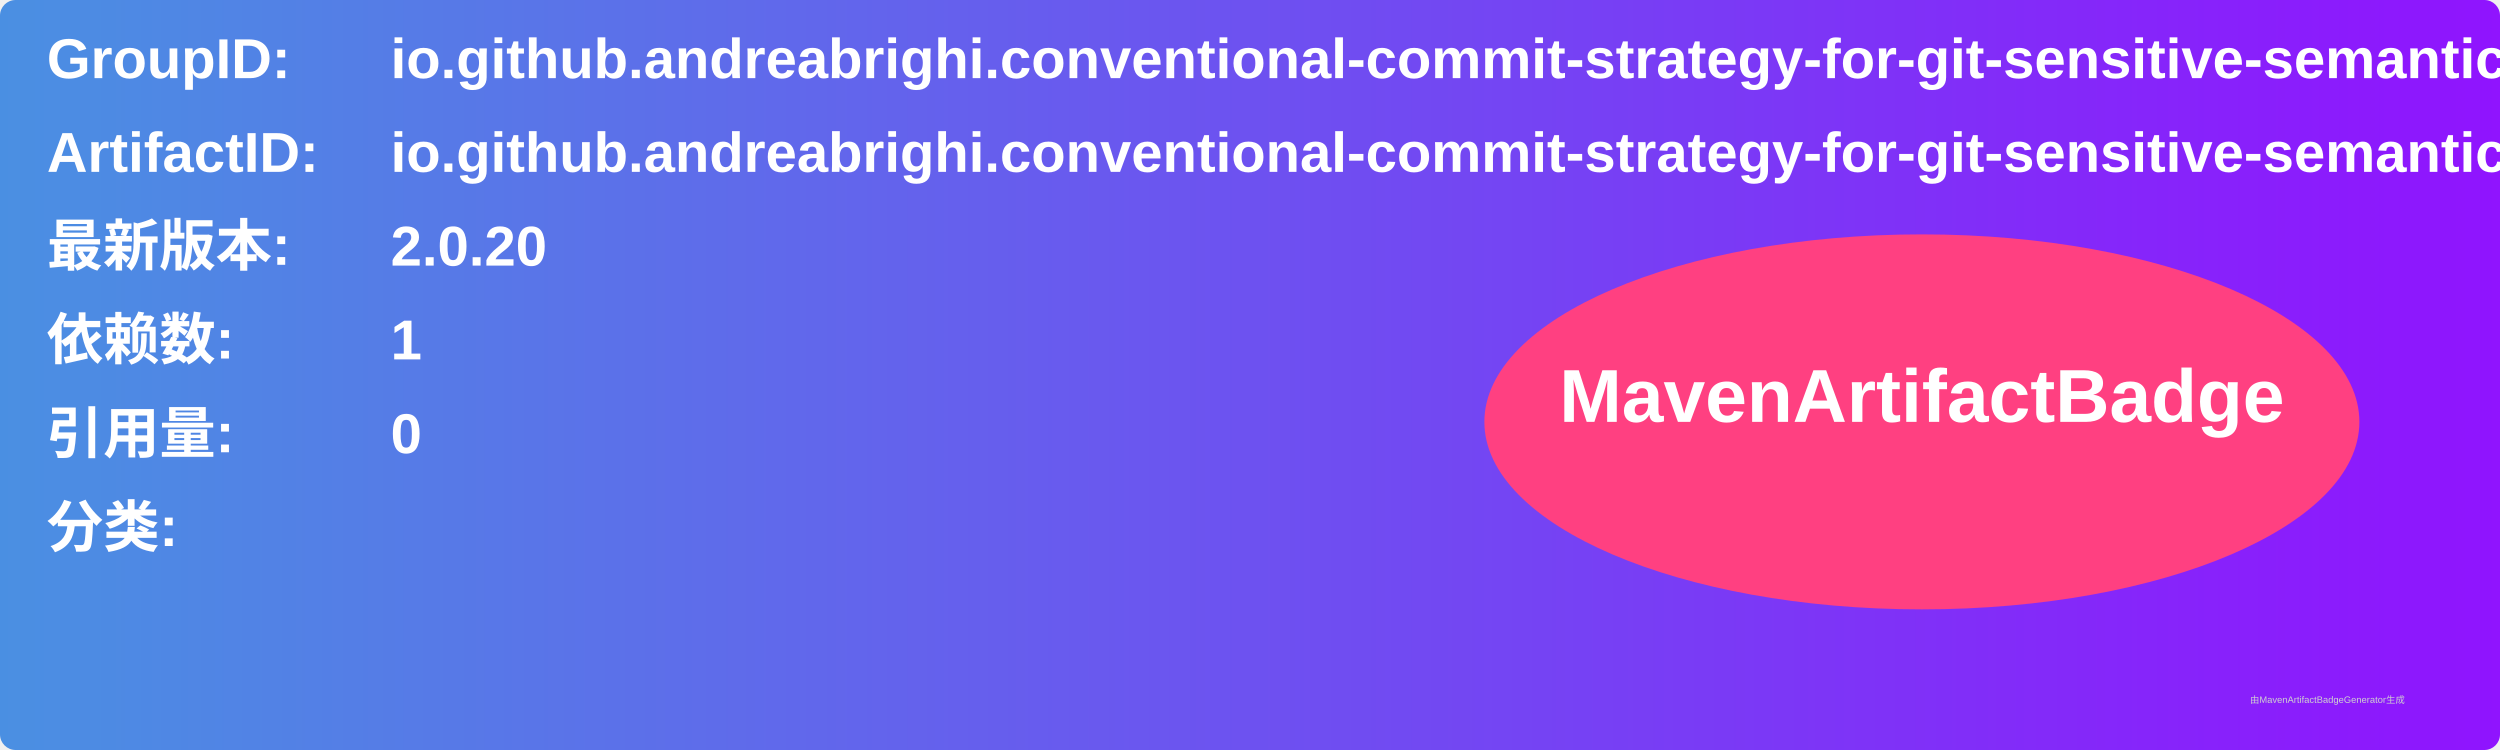
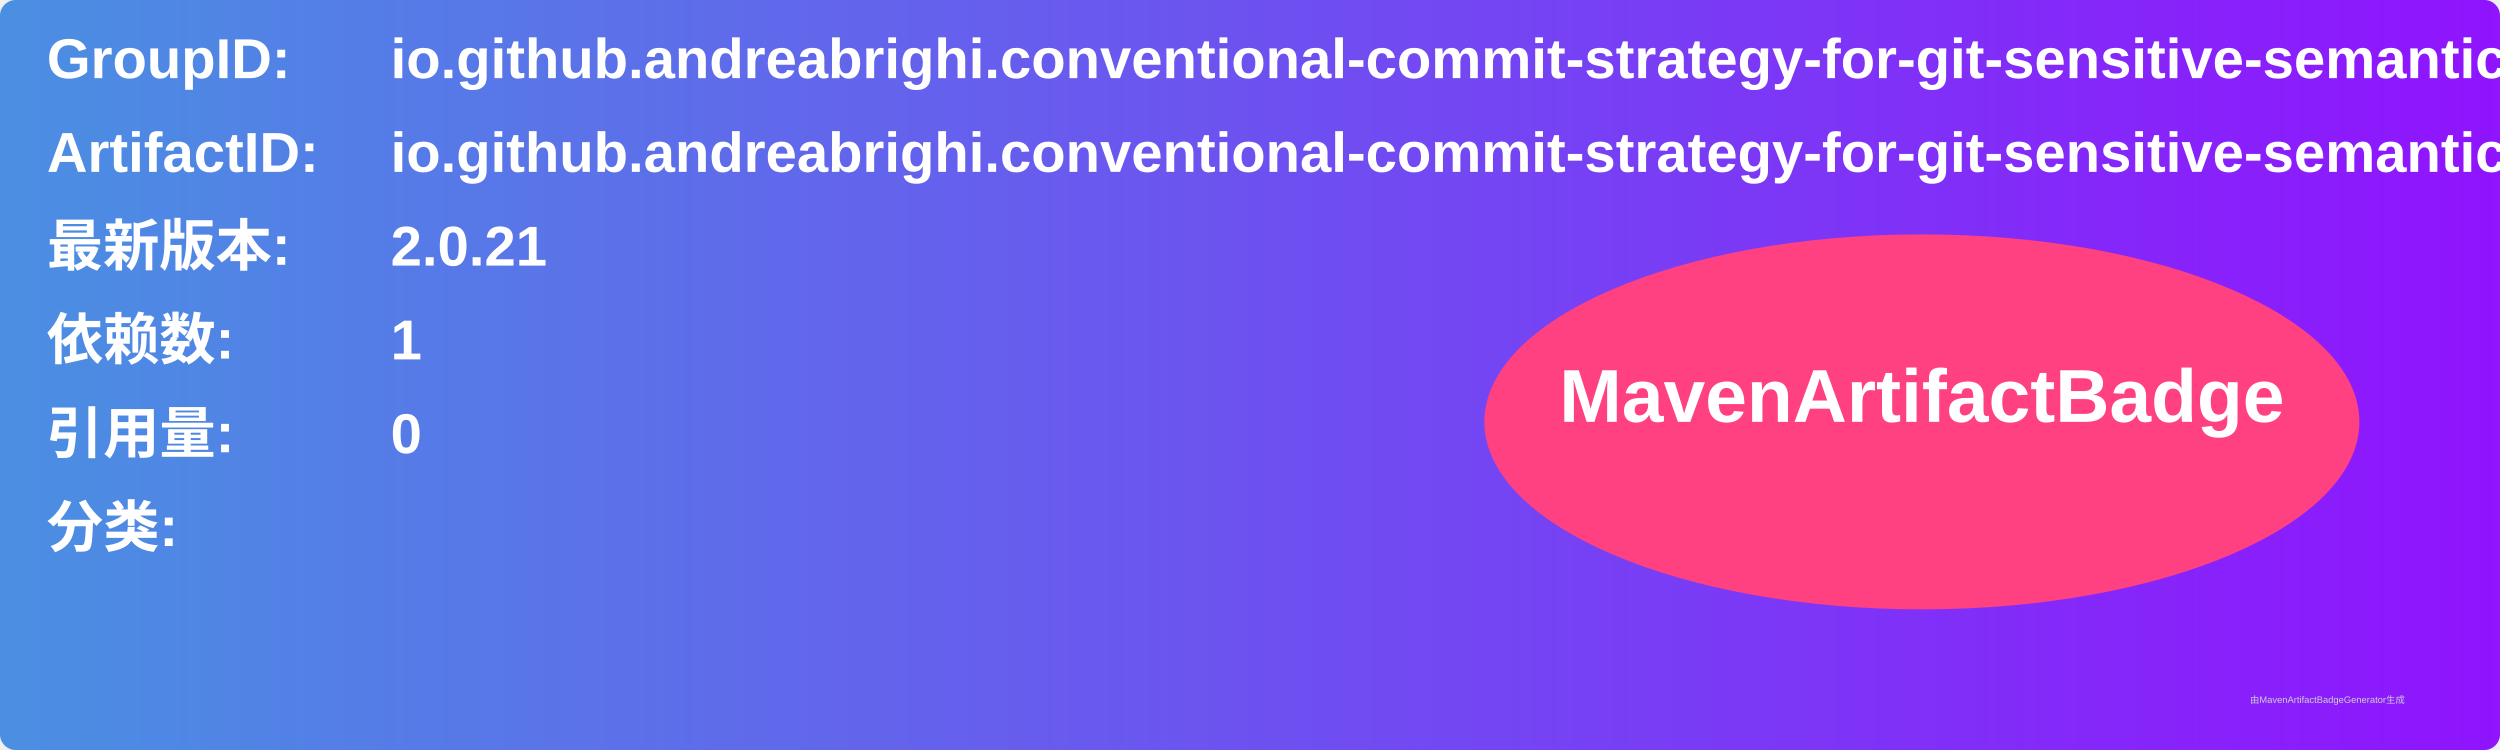
<svg xmlns="http://www.w3.org/2000/svg" width="800" height="240" viewBox="0 0 800 240">
  <linearGradient id="grad" x1="0%" y1="0%" x2="100%" y2="0%">
    <stop offset="0%" stop-color="#4a90e2" />
    <stop offset="100%" stop-color="#9013fe" />
  </linearGradient>
  <rect width="100%" height="100%" rx="5" ry="5" fill="url(#grad)" />
  <g transform="translate(15, 15)">
    <text x="0" y="10" font-family="Arial" font-size="18" fill="white" font-weight="bold" width="260">GroupID:</text>
    <text x="110" y="10" font-family="Arial" font-size="18" fill="white" font-weight="bold" width="460">io.github.andreabrighi.conventional-commit-strategy-for-git-sensitive-semantic-versioning</text>
    <text x="0" y="40" font-family="Arial" font-size="18" fill="white" font-weight="bold" width="260">ArtifactID:</text>
    <text x="110" y="40" font-family="Arial" font-size="18" fill="white" font-weight="bold" width="460">io.github.andreabrighi.conventional-commit-strategy-for-git-sensitive-semantic-versioning.gradle.plugin</text>
    <text x="0" y="70" font-family="Arial" font-size="18" fill="white" font-weight="bold">最新版本:</text>
    <text x="110" y="70" font-family="Arial" font-size="18" fill="white" font-weight="bold">
-       <tspan font-weight="bold">2.0.20</tspan>
+       <tspan font-weight="bold">2.0.21</tspan>
    </text>
    <text x="0" y="100" font-family="Arial" font-size="18" fill="white" font-weight="bold">依赖数: </text>
    <text x="110" y="100" font-family="Arial" font-size="18" fill="white">
      <tspan font-weight="bold">1</tspan>
    </text>
    <text x="0" y="130" font-family="Arial" font-size="18" fill="white" font-weight="bold">引用量: </text>
    <text x="110" y="130" font-family="Arial" font-size="18" fill="white">
      <tspan font-weight="bold">0</tspan>
    </text>
    <text x="0" y="160" font-family="Arial" font-size="18" fill="white" font-weight="bold">分类:</text>
    <text x="10" y="190" font-family="Arial" font-size="10" fill="white">
      <tspan font-weight="bold" />
    </text>
    <ellipse cx="600" cy="120" rx="140" ry="60" fill="#ff4081" />
    <text x="600" y="120" text-anchor="middle" font-family="Arial" font-size="24" fill="white" font-weight="bold">MavenArtifactBadge</text>
  </g>
  <text x="720" y="225" font-family="Arial" font-size="3" fill="#d0d0d0">由MavenArtifactBadgeGenerator生成</text>
</svg>
